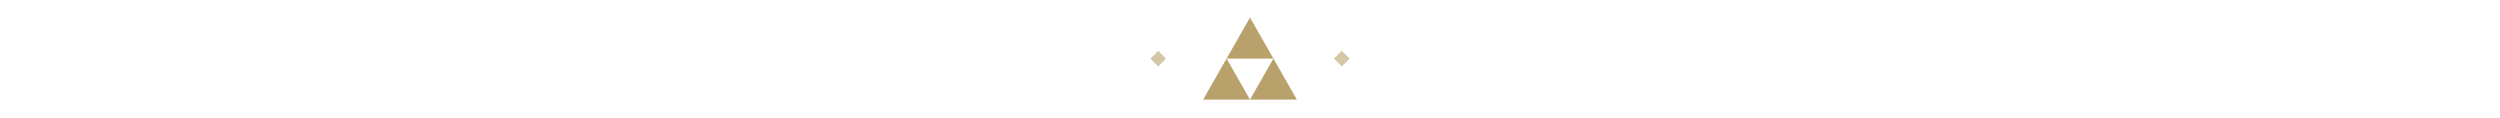
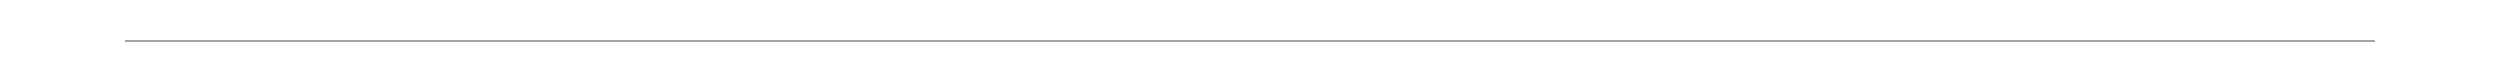
- <svg xmlns="http://www.w3.org/2000/svg" width="1280" height="60" viewBox="0 0 1280 60" role="presentation">
-   <defs>
-     <linearGradient id="line">
-       <stop stop-color="#b8a16a" stop-opacity="0" />
-       <stop offset=".5" stop-color="#b8a16a" stop-opacity=".55" />
-       <stop offset="1" stop-color="#b8a16a" stop-opacity="0" />
-     </linearGradient>
-   </defs>
-   <path d="M80 30h505m110 0h505" stroke="url(#line)" />
-   <g fill="#b8a16a">
-     <path d="m640 9-12 21h24ZM628 30l-12 21h24ZM652 30l-12 21h24Z" />
-     <path d="m593 26 4 4-4 4-4-4zM687 26l4 4-4 4-4-4z" opacity=".6" />
-   </g>
+ <svg xmlns="http://www.w3.org/2000/svg" width="1280" height="42" viewBox="0 0 1280 42" role="presentation">
+   <path d="M64 21h1152" stroke="#66645a" stroke-opacity=".6" />
</svg>
